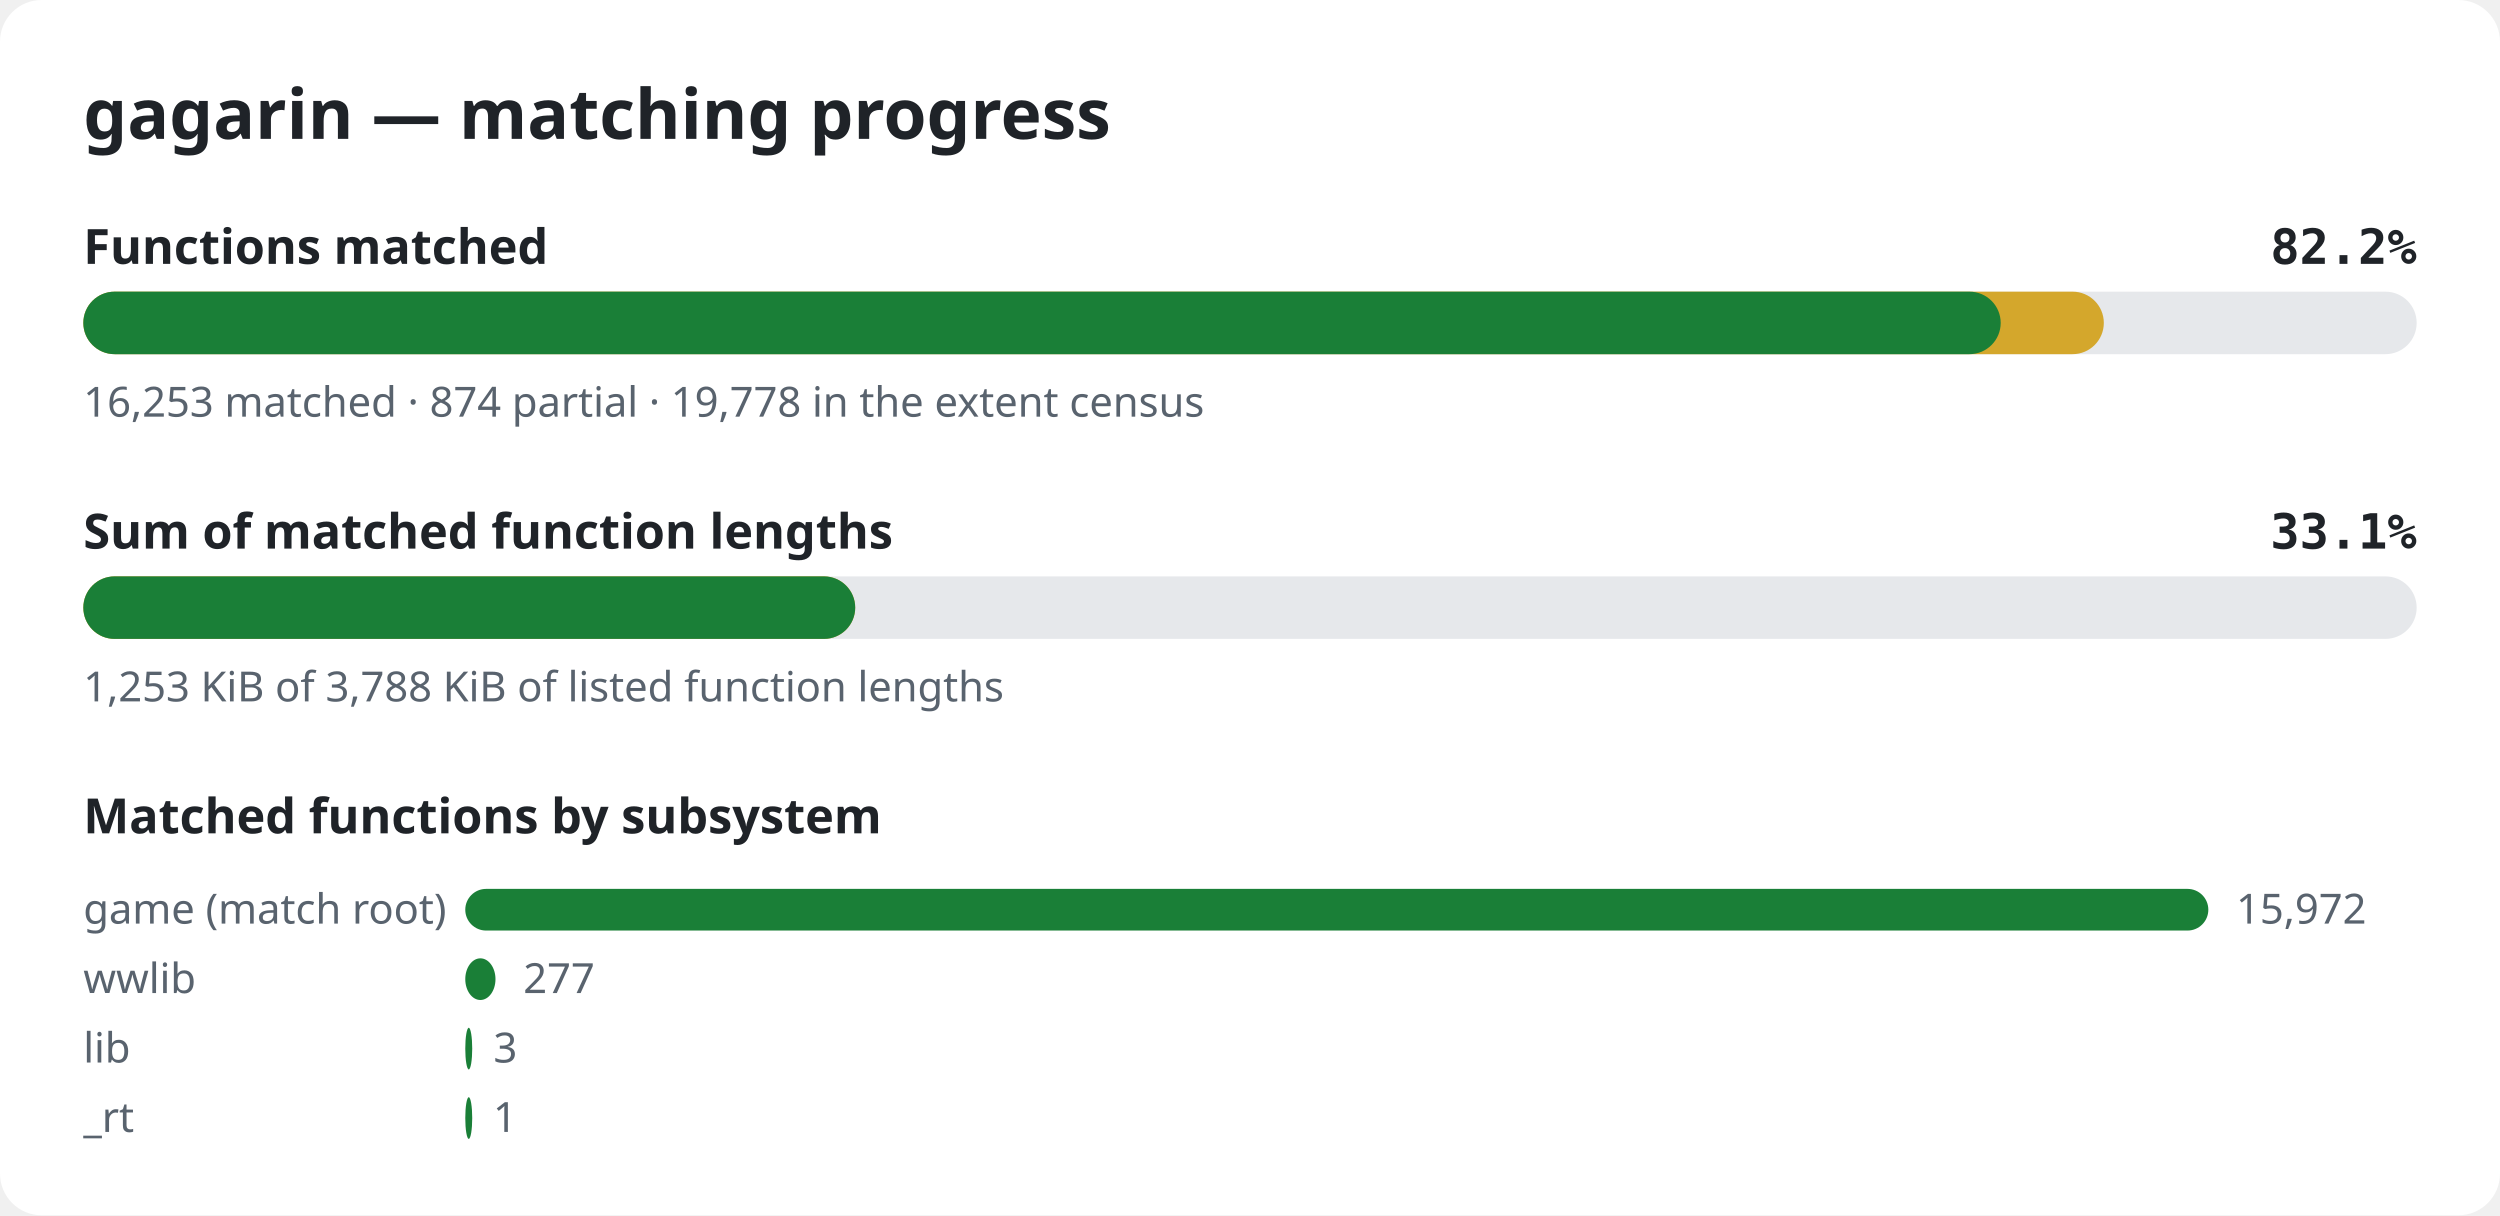
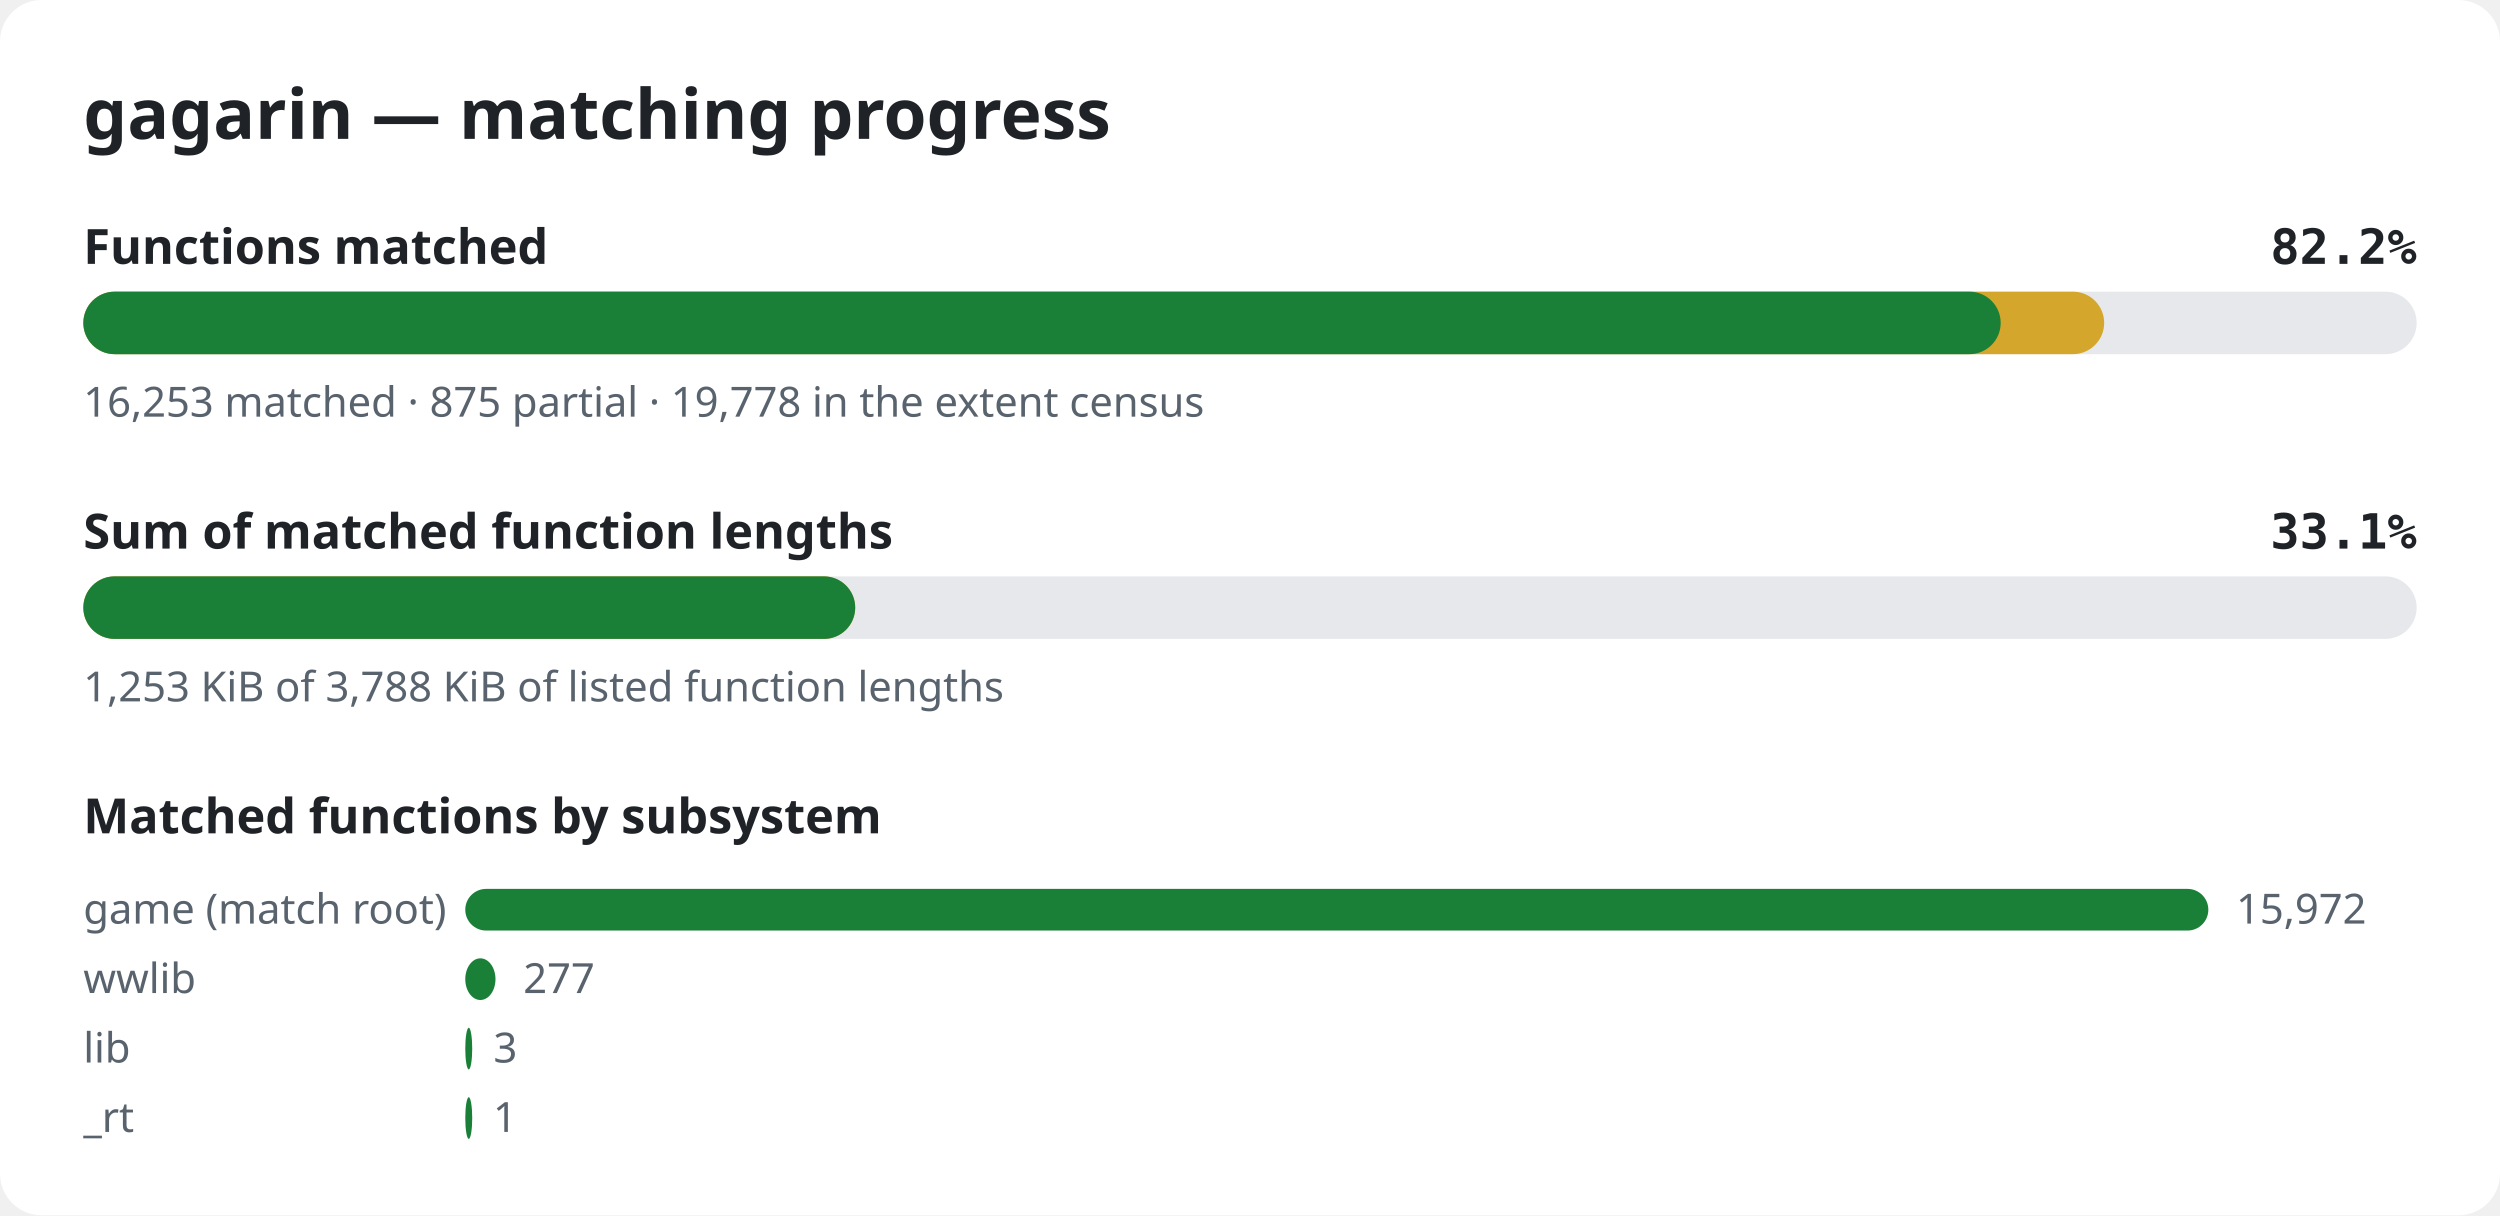
<svg xmlns="http://www.w3.org/2000/svg" width="720" height="350" viewBox="0 0 720 350" role="img" aria-label="gagarin matching progress">
  <style>.bg{fill:#ffffff}.title{font:600 20px sans-serif;fill:#1f2328}.label{font:600 14px sans-serif;fill:#1f2328}.pct{font:600 14px monospace;fill:#1f2328}.note{font:12px sans-serif;fill:#59636e}.track{fill:#e6e8eb}.done{fill:#1a7f37}.partial{fill:#d4a72c}@media (prefers-color-scheme: dark){.bg{fill:#0d1117}.title,.label,.pct{fill:#e6edf3}.note{fill:#9198a1}.track{fill:#262c36}.done{fill:#3fb950}.partial{fill:#d29922}}</style>
  <rect width="720" height="350" rx="12" class="bg" />
  <text x="24" y="40" class="title">gagarin — matching progress</text>
  <text x="24" y="76" class="label">Functions matched</text>
  <text x="696" y="76" class="pct" text-anchor="end">82.2%</text>
  <rect x="24" y="84" width="672" height="18" rx="9" class="track" />
-   <rect x="24" y="84" width="581.9" height="18" rx="9" class="partial" />
+   <rect x="24" y="84" width="582.0" height="18" rx="9" class="partial" />
  <rect x="24" y="84" width="552.2" height="18" rx="9" class="done" />
-   <text x="24" y="120" class="note">16,253 matched · 874 partial · 19,778 in the extent census</text>
+   <text x="24" y="120" class="note">16,253 matched · 875 partial · 19,778 in the extent census</text>
  <text x="24" y="158" class="label">Sum of matched function lengths</text>
  <text x="696" y="158" class="pct" text-anchor="end">33.1%</text>
  <rect x="24" y="166" width="672" height="18" rx="9" class="track" />
  <rect x="24" y="166" width="222.3" height="18" rx="9" class="partial" />
  <rect x="24" y="166" width="222.3" height="18" rx="9" class="done" />
  <text x="24" y="202" class="note">1,253 KiB of 3,788 KiB of listed function lengths</text>
  <text x="24" y="240" class="label">Matched functions by subsystem</text>
  <text x="24" y="266" class="note">game (match root)</text>
  <rect x="134" y="256" width="502.0" height="12" rx="6" class="done" />
  <text x="644.0" y="266" class="note">15,972</text>
  <text x="24" y="286" class="note">wwlib</text>
  <rect x="134" y="276" width="8.7" height="12" rx="6" class="done" />
  <text x="150.7" y="286" class="note">277</text>
  <text x="24" y="306" class="note">lib</text>
  <rect x="134" y="296" width="2.0" height="12" rx="6" class="done" />
  <text x="142.1" y="306" class="note">3</text>
  <text x="24" y="326" class="note">_rt</text>
  <rect x="134" y="316" width="2.0" height="12" rx="6" class="done" />
  <text x="142.0" y="326" class="note">1</text>
</svg>
